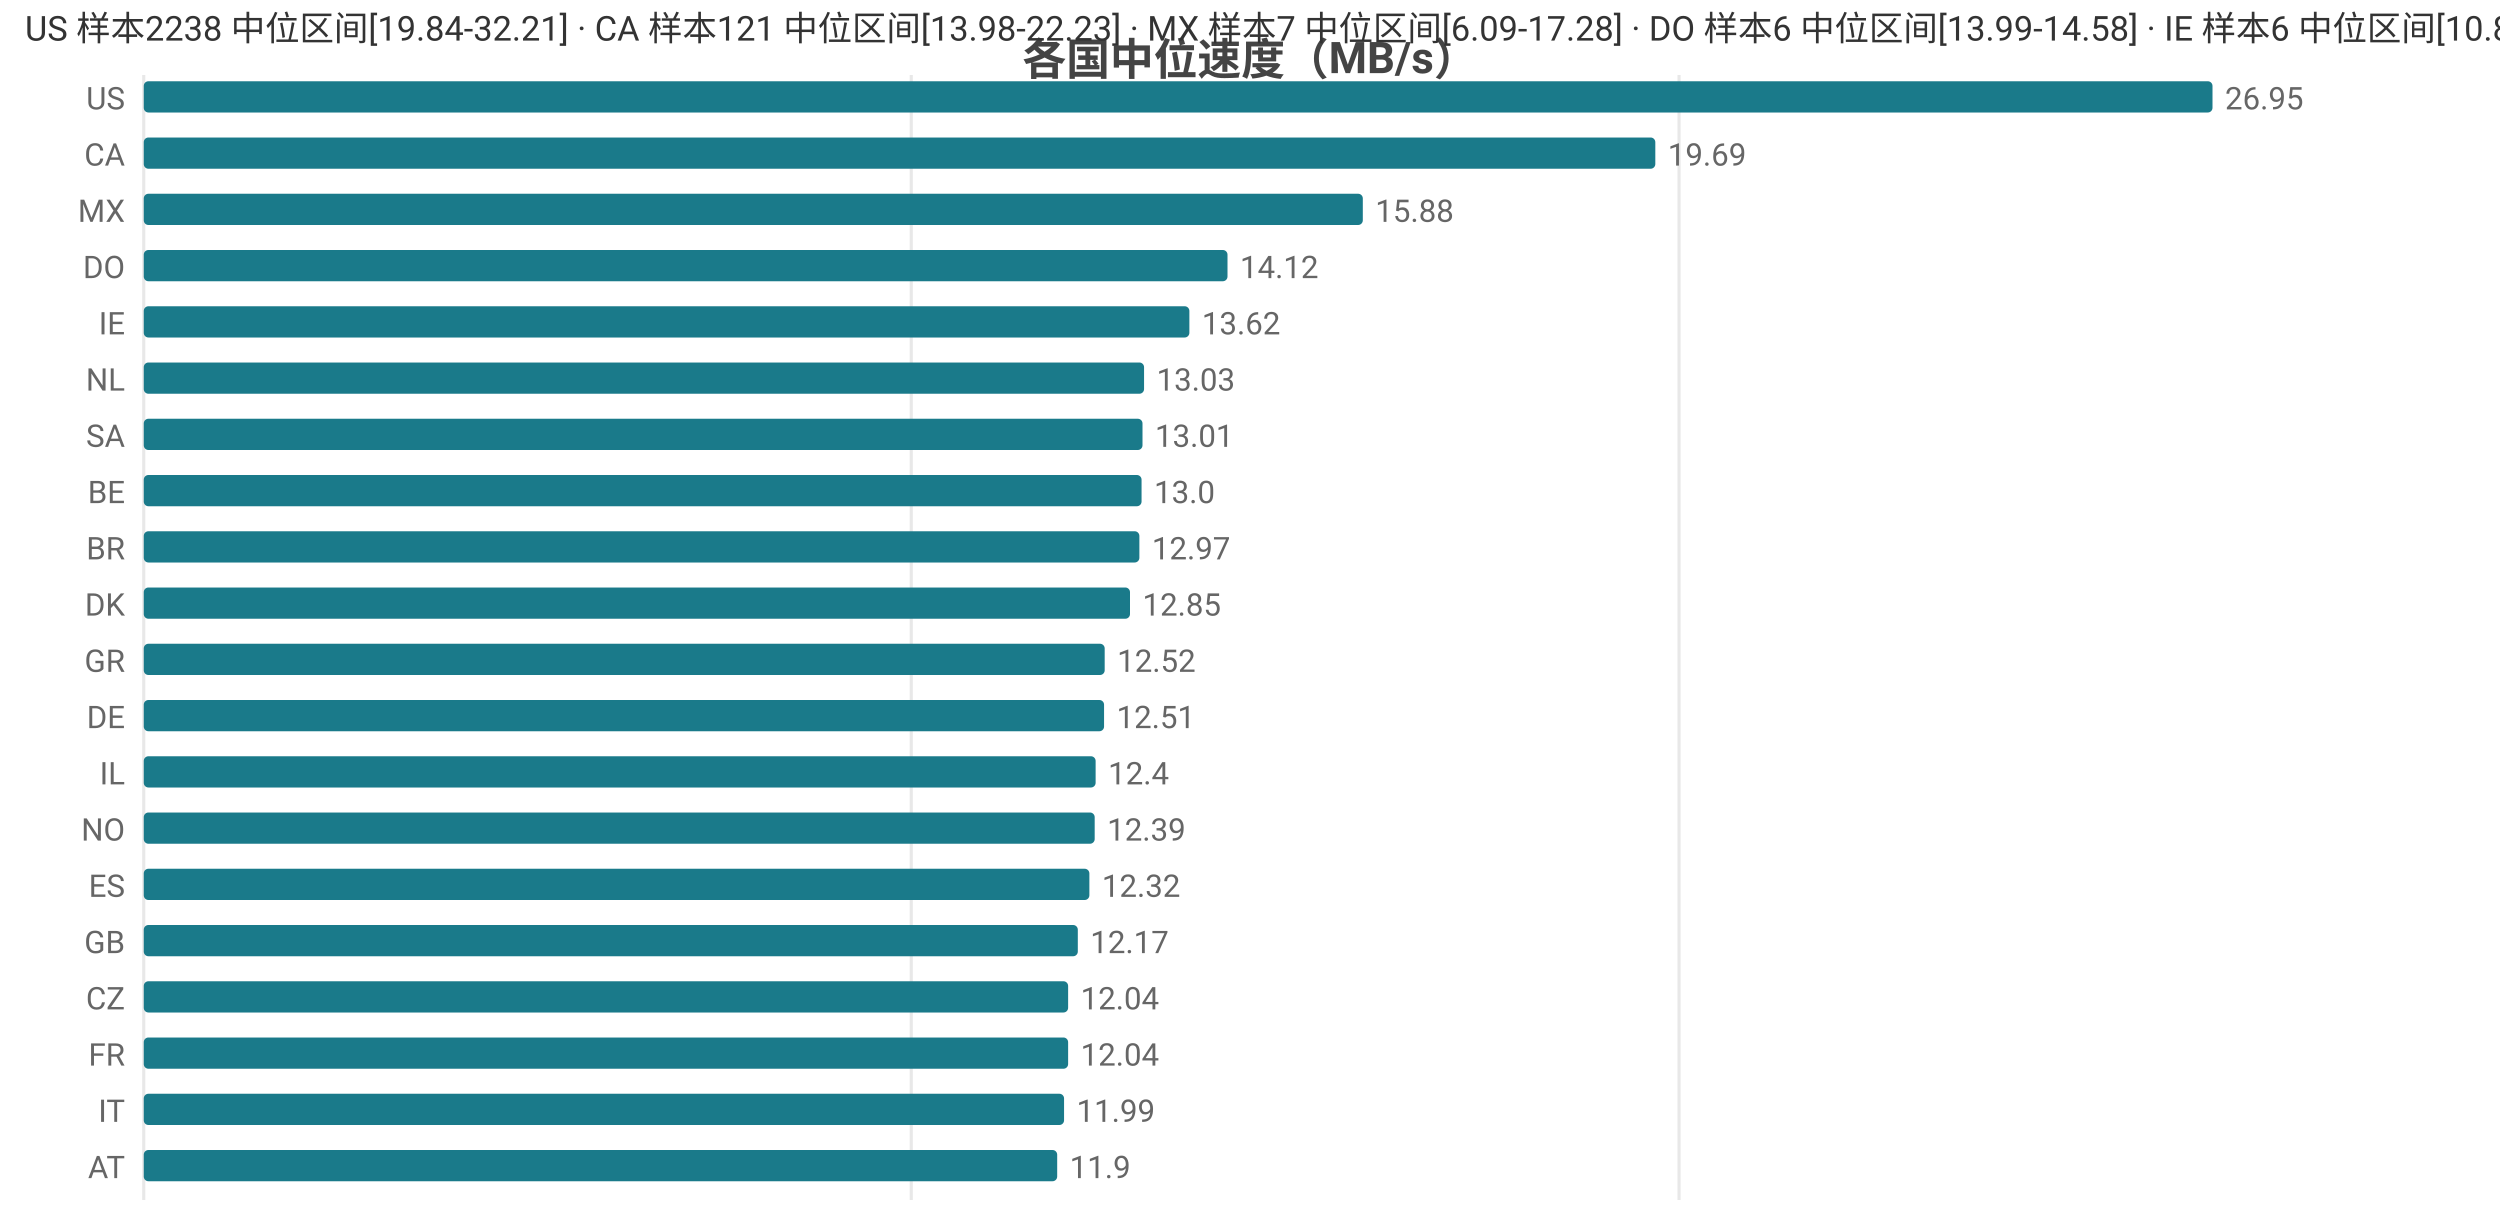
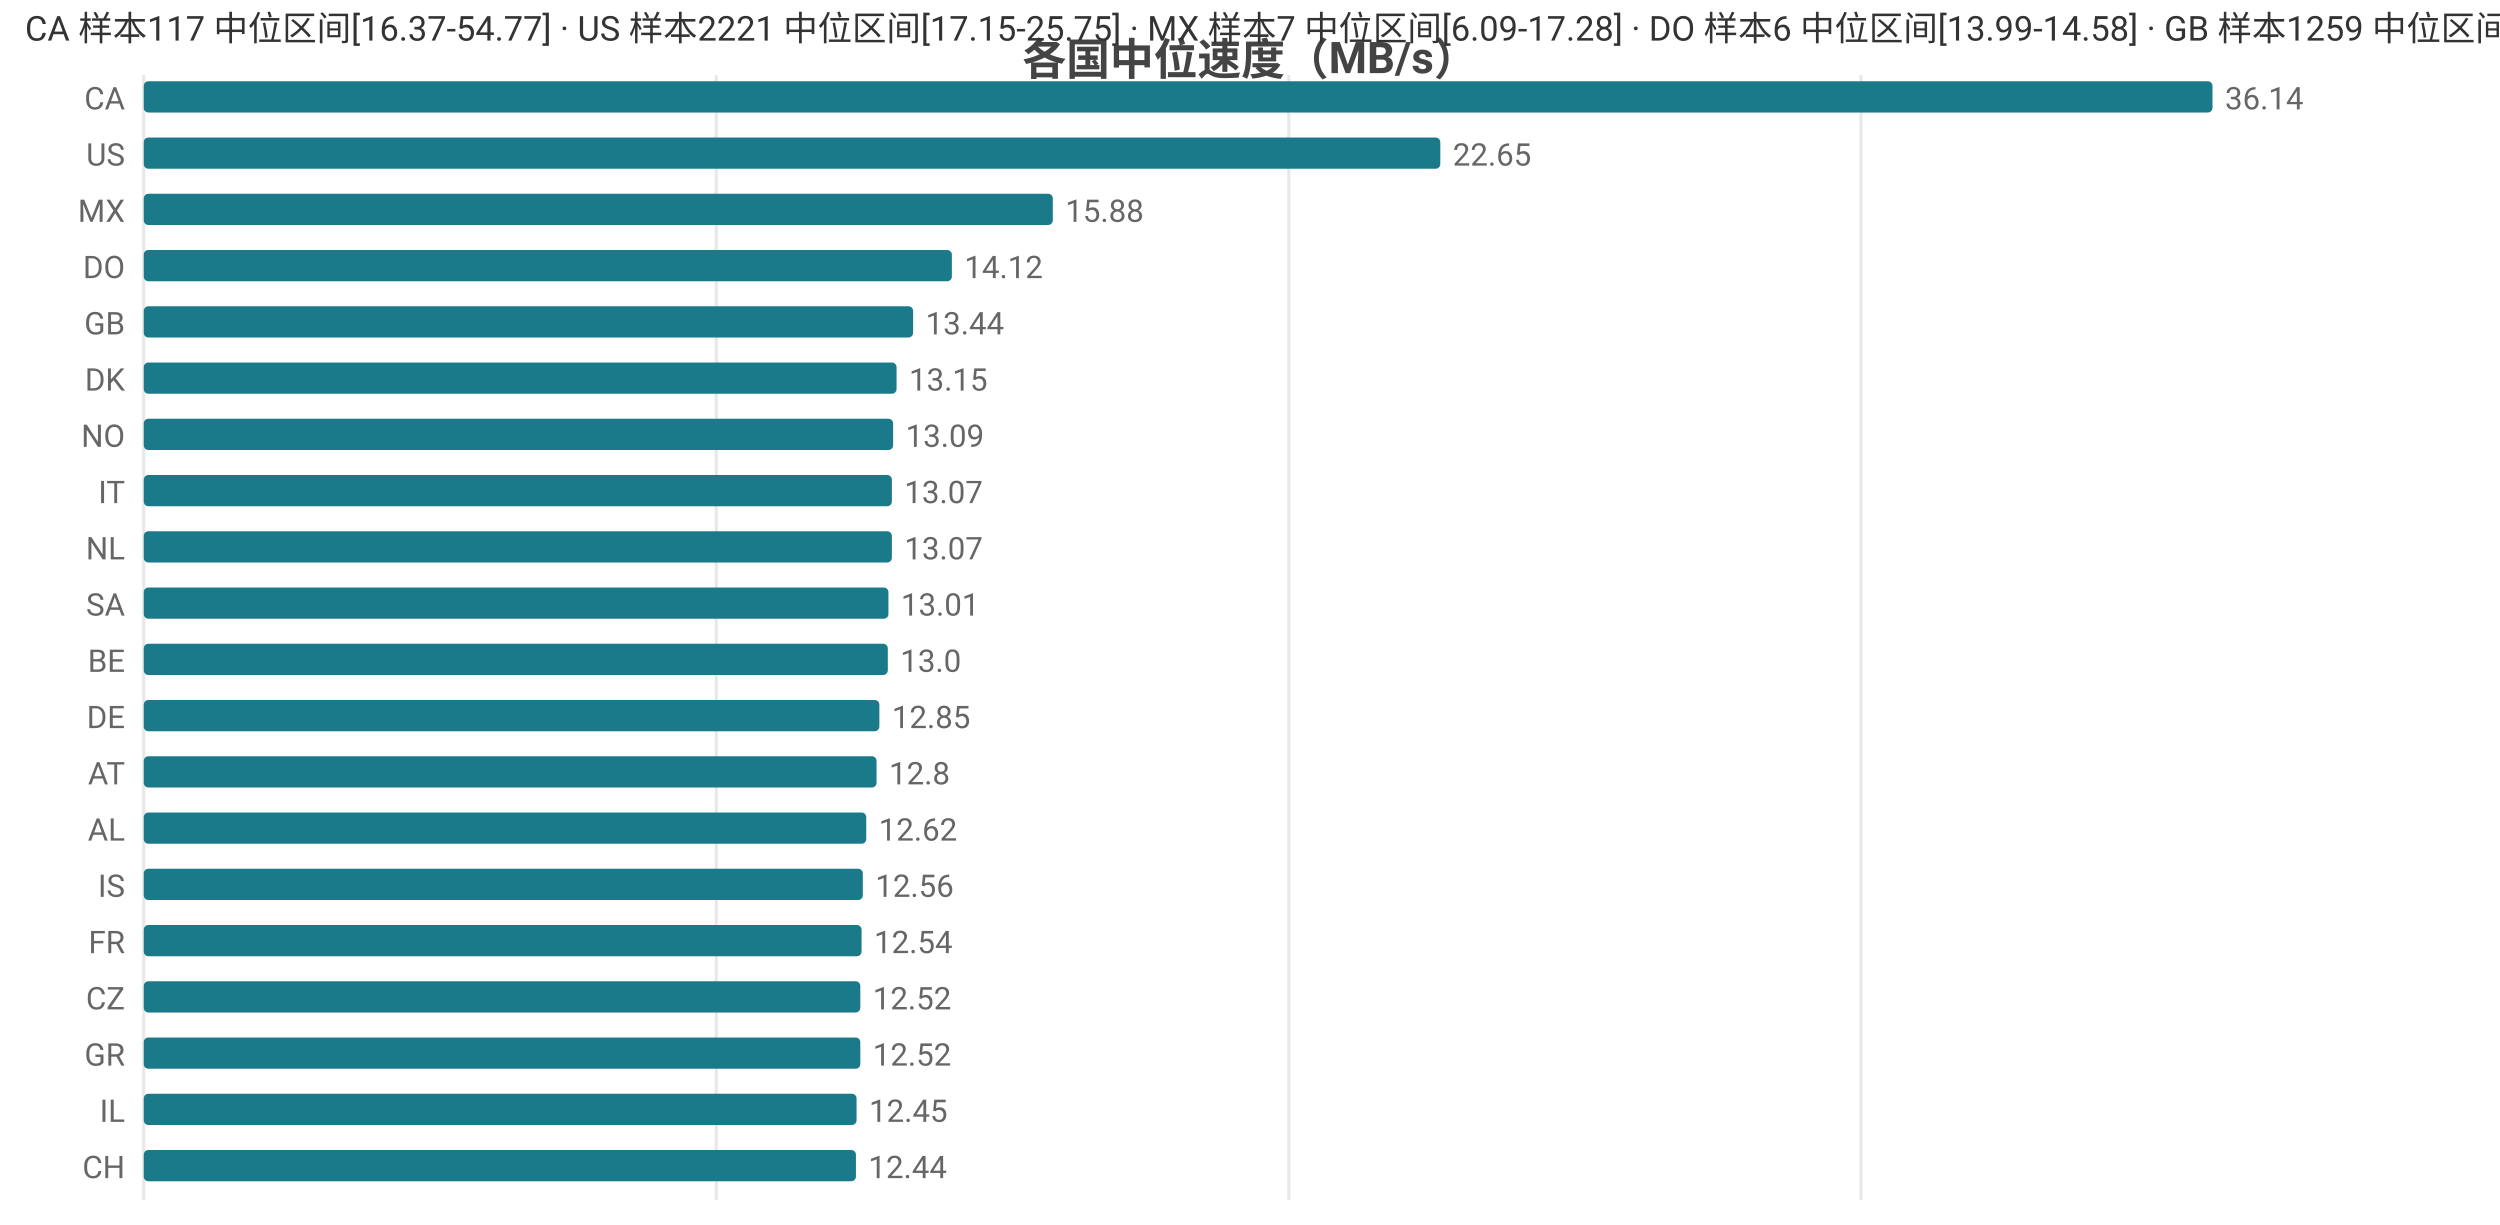
<svg xmlns="http://www.w3.org/2000/svg" width="800" height="392" viewBox="0 0 800 392">
  <rect width="800" height="392" fill="#ffffff" />
  <style>text{font-family:system-ui,-apple-system,'Segoe UI',Roboto,'PingFang SC','Microsoft YaHei','Noto Sans CJK SC',sans-serif}.g{stroke:#e8e8e8;stroke-width:1}.a{stroke:#999;stroke-width:1}.t{font-size:10px;fill:#666}.m{font-size:10px;text-anchor:middle;fill:#666}.e{font-size:10px;text-anchor:end;fill:#666}.l{font-size:11px;fill:#333}.tt{font-size:14px;font-weight:600;text-anchor:middle;fill:#444}.em{font-size:13px;text-anchor:middle;fill:#999}</style>
  <text class="tt" x="400.0" y="24">各国中位速度（MB/s）</text>
  <line class="g" x1="46" y1="24" x2="46" y2="384" />
-   <line class="g" x1="291.6" y1="24" x2="291.6" y2="384" />
-   <line class="g" x1="537.3" y1="24" x2="537.3" y2="384" />
-   <text class="e" x="40" y="35">US</text>
+   <line class="g" x1="229.2" y1="24" x2="229.2" y2="384" />
+   <line class="g" x1="412.4" y1="24" x2="412.4" y2="384" />
+   <line class="g" x1="595.5" y1="24" x2="595.5" y2="384" />
+   <text class="e" x="40" y="35">CA</text>
  <rect x="46" y="26" width="662" height="10" fill="#1a7a8a" rx="1.5" />
-   <text class="t" x="712" y="35">26.95</text>
-   <text class="e" x="40" y="53">CA</text>
-   <rect x="46" y="44" width="483.7" height="10" fill="#1a7a8a" rx="1.5" />
-   <text class="t" x="533.7" y="53">19.69</text>
+   <text class="t" x="712" y="35">36.14</text>
+   <text class="e" x="40" y="53">US</text>
+   <rect x="46" y="44" width="414.9" height="10" fill="#1a7a8a" rx="1.5" />
+   <text class="t" x="464.9" y="53">22.65</text>
  <text class="e" x="40" y="71">MX</text>
-   <rect x="46" y="62" width="390.1" height="10" fill="#1a7a8a" rx="1.5" />
-   <text class="t" x="440.1" y="71">15.88</text>
+   <rect x="46" y="62" width="290.9" height="10" fill="#1a7a8a" rx="1.5" />
+   <text class="t" x="340.9" y="71">15.88</text>
  <text class="e" x="40" y="89">DO</text>
-   <rect x="46" y="80" width="346.8" height="10" fill="#1a7a8a" rx="1.5" />
-   <text class="t" x="396.8" y="89">14.12</text>
-   <text class="e" x="40" y="107">IE</text>
-   <rect x="46" y="98" width="334.6" height="10" fill="#1a7a8a" rx="1.5" />
-   <text class="t" x="384.6" y="107">13.62</text>
-   <text class="e" x="40" y="125">NL</text>
-   <rect x="46" y="116" width="320.1" height="10" fill="#1a7a8a" rx="1.5" />
-   <text class="t" x="370.1" y="125">13.03</text>
-   <text class="e" x="40" y="143">SA</text>
-   <rect x="46" y="134" width="319.6" height="10" fill="#1a7a8a" rx="1.5" />
-   <text class="t" x="369.6" y="143">13.01</text>
-   <text class="e" x="40" y="161">BE</text>
-   <rect x="46" y="152" width="319.3" height="10" fill="#1a7a8a" rx="1.5" />
-   <text class="t" x="369.3" y="161">13.0</text>
-   <text class="e" x="40" y="179">BR</text>
-   <rect x="46" y="170" width="318.6" height="10" fill="#1a7a8a" rx="1.5" />
-   <text class="t" x="368.6" y="179">12.97</text>
-   <text class="e" x="40" y="197">DK</text>
-   <rect x="46" y="188" width="315.6" height="10" fill="#1a7a8a" rx="1.5" />
-   <text class="t" x="365.6" y="197">12.85</text>
-   <text class="e" x="40" y="215">GR</text>
-   <rect x="46" y="206" width="307.5" height="10" fill="#1a7a8a" rx="1.5" />
-   <text class="t" x="357.5" y="215">12.52</text>
+   <rect x="46" y="80" width="258.6" height="10" fill="#1a7a8a" rx="1.5" />
+   <text class="t" x="308.6" y="89">14.12</text>
+   <text class="e" x="40" y="107">GB</text>
+   <rect x="46" y="98" width="246.2" height="10" fill="#1a7a8a" rx="1.5" />
+   <text class="t" x="296.2" y="107">13.44</text>
+   <text class="e" x="40" y="125">DK</text>
+   <rect x="46" y="116" width="240.9" height="10" fill="#1a7a8a" rx="1.5" />
+   <text class="t" x="290.9" y="125">13.15</text>
+   <text class="e" x="40" y="143">NO</text>
+   <rect x="46" y="134" width="239.8" height="10" fill="#1a7a8a" rx="1.5" />
+   <text class="t" x="289.8" y="143">13.09</text>
+   <text class="e" x="40" y="161">IT</text>
+   <rect x="46" y="152" width="239.4" height="10" fill="#1a7a8a" rx="1.5" />
+   <text class="t" x="289.4" y="161">13.07</text>
+   <text class="e" x="40" y="179">NL</text>
+   <rect x="46" y="170" width="239.4" height="10" fill="#1a7a8a" rx="1.5" />
+   <text class="t" x="289.4" y="179">13.07</text>
+   <text class="e" x="40" y="197">SA</text>
+   <rect x="46" y="188" width="238.3" height="10" fill="#1a7a8a" rx="1.5" />
+   <text class="t" x="288.3" y="197">13.01</text>
+   <text class="e" x="40" y="215">BE</text>
+   <rect x="46" y="206" width="238.1" height="10" fill="#1a7a8a" rx="1.5" />
+   <text class="t" x="288.1" y="215">13.0</text>
  <text class="e" x="40" y="233">DE</text>
-   <rect x="46" y="224" width="307.3" height="10" fill="#1a7a8a" rx="1.5" />
-   <text class="t" x="357.3" y="233">12.51</text>
-   <text class="e" x="40" y="251">IL</text>
-   <rect x="46" y="242" width="304.6" height="10" fill="#1a7a8a" rx="1.5" />
-   <text class="t" x="354.6" y="251">12.4</text>
-   <text class="e" x="40" y="269">NO</text>
-   <rect x="46" y="260" width="304.3" height="10" fill="#1a7a8a" rx="1.5" />
-   <text class="t" x="354.3" y="269">12.39</text>
-   <text class="e" x="40" y="287">ES</text>
-   <rect x="46" y="278" width="302.6" height="10" fill="#1a7a8a" rx="1.5" />
-   <text class="t" x="352.6" y="287">12.32</text>
-   <text class="e" x="40" y="305">GB</text>
-   <rect x="46" y="296" width="298.9" height="10" fill="#1a7a8a" rx="1.5" />
-   <text class="t" x="348.9" y="305">12.17</text>
+   <rect x="46" y="224" width="235.4" height="10" fill="#1a7a8a" rx="1.5" />
+   <text class="t" x="285.4" y="233">12.85</text>
+   <text class="e" x="40" y="251">AT</text>
+   <rect x="46" y="242" width="234.5" height="10" fill="#1a7a8a" rx="1.5" />
+   <text class="t" x="284.5" y="251">12.8</text>
+   <text class="e" x="40" y="269">AL</text>
+   <rect x="46" y="260" width="231.2" height="10" fill="#1a7a8a" rx="1.5" />
+   <text class="t" x="281.2" y="269">12.62</text>
+   <text class="e" x="40" y="287">IS</text>
+   <rect x="46" y="278" width="230.1" height="10" fill="#1a7a8a" rx="1.5" />
+   <text class="t" x="280.1" y="287">12.56</text>
+   <text class="e" x="40" y="305">FR</text>
+   <rect x="46" y="296" width="229.7" height="10" fill="#1a7a8a" rx="1.5" />
+   <text class="t" x="279.7" y="305">12.54</text>
  <text class="e" x="40" y="323">CZ</text>
-   <rect x="46" y="314" width="295.8" height="10" fill="#1a7a8a" rx="1.5" />
-   <text class="t" x="345.8" y="323">12.04</text>
-   <text class="e" x="40" y="341">FR</text>
-   <rect x="46" y="332" width="295.8" height="10" fill="#1a7a8a" rx="1.5" />
-   <text class="t" x="345.8" y="341">12.04</text>
-   <text class="e" x="40" y="359">IT</text>
-   <rect x="46" y="350" width="294.5" height="10" fill="#1a7a8a" rx="1.5" />
-   <text class="t" x="344.5" y="359">11.99</text>
-   <text class="e" x="40" y="377">AT</text>
-   <rect x="46" y="368" width="292.3" height="10" fill="#1a7a8a" rx="1.5" />
-   <text class="t" x="342.3" y="377">11.9</text>
-   <text class="l" x="8" y="13">US 样本2238 中位区间[19.84-32.21] · CA 样本121 中位区间[13.98-22.23] · MX 样本7 中位区间[6.09-17.28] · DO 样本6 中位区间[13.99-14.58] · IE 样本6 中位区间[10.89-15.84]</text>
+   <rect x="46" y="314" width="229.3" height="10" fill="#1a7a8a" rx="1.5" />
+   <text class="t" x="279.3" y="323">12.52</text>
+   <text class="e" x="40" y="341">GR</text>
+   <rect x="46" y="332" width="229.3" height="10" fill="#1a7a8a" rx="1.5" />
+   <text class="t" x="279.3" y="341">12.52</text>
+   <text class="e" x="40" y="359">IL</text>
+   <rect x="46" y="350" width="228.1" height="10" fill="#1a7a8a" rx="1.5" />
+   <text class="t" x="278.1" y="359">12.45</text>
+   <text class="e" x="40" y="377">CH</text>
+   <rect x="46" y="368" width="227.9" height="10" fill="#1a7a8a" rx="1.5" />
+   <text class="t" x="277.9" y="377">12.44</text>
+   <text class="l" x="8" y="13">CA 样本117 中位区间[16.37-54.77] · US 样本2221 中位区间[17.15-25.75] · MX 样本7 中位区间[6.09-17.28] · DO 样本6 中位区间[13.99-14.58] · GB 样本1259 中位区间[11.51-13.85]</text>
</svg>
